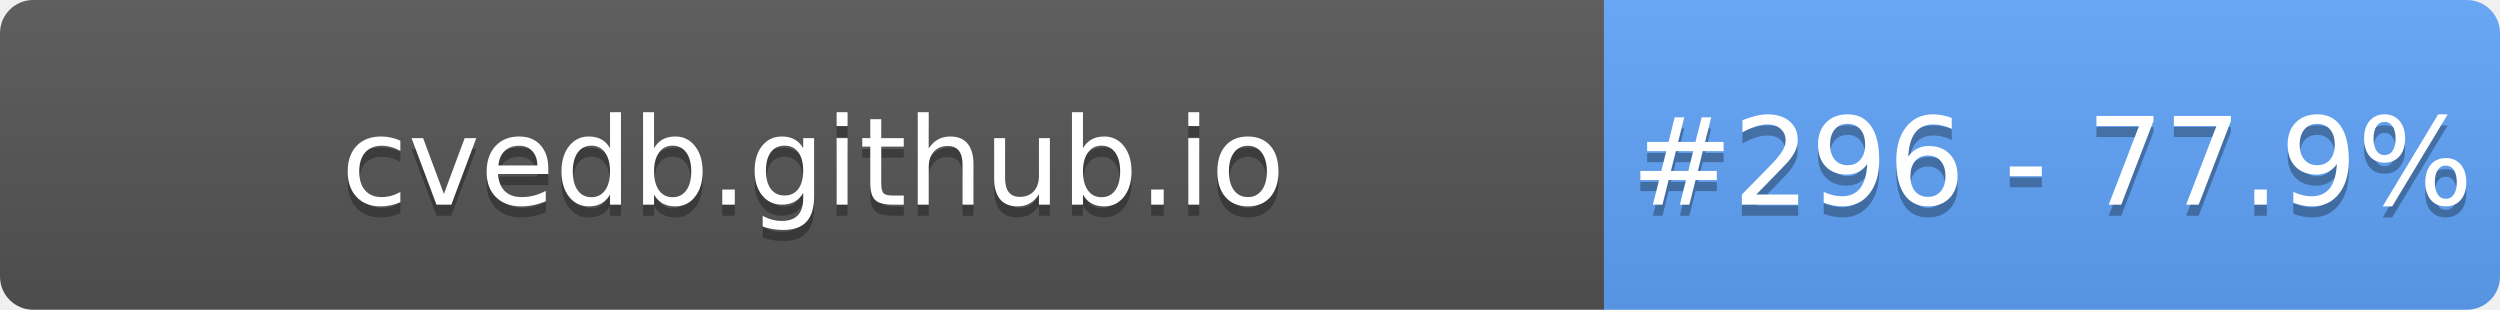
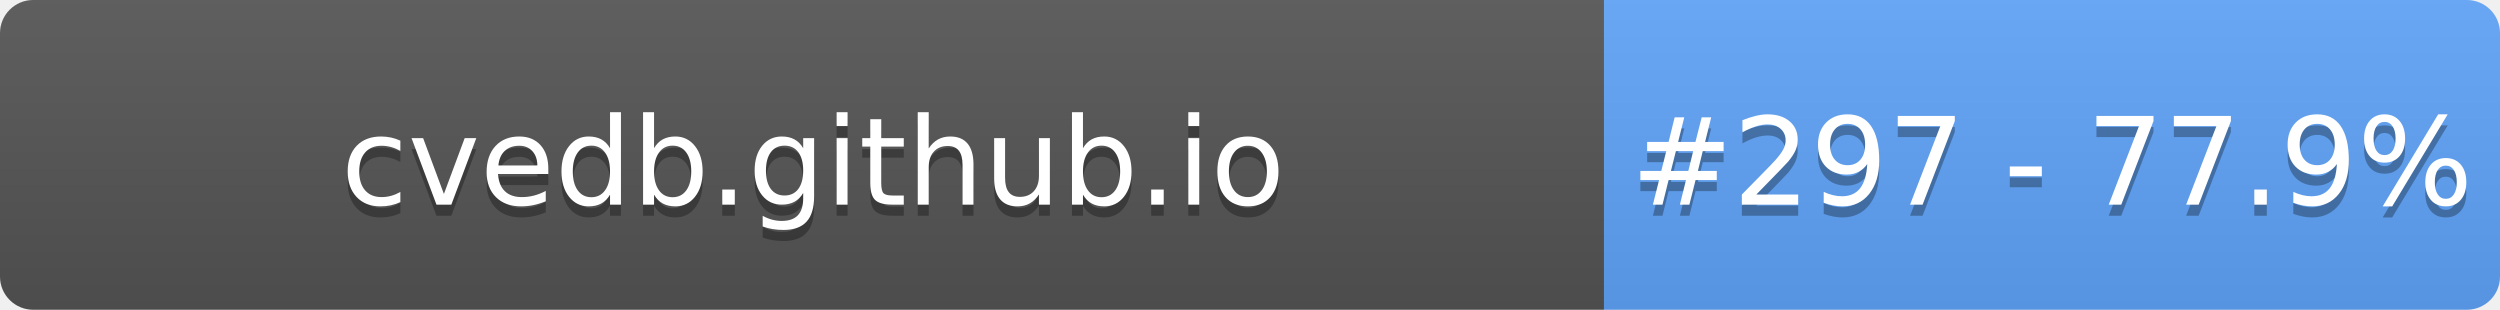
- <svg xmlns="http://www.w3.org/2000/svg" width="226" height="28" role="img" aria-label="cvedb.github.io: #296 - 77.9%">
+ <svg xmlns="http://www.w3.org/2000/svg" width="226" height="28" role="img" aria-label="cvedb.github.io: #297 - 77.9%">
  <linearGradient id="s" x2="0" y2="100%">
    <stop offset="0" stop-color="#bbb" stop-opacity=".1" />
    <stop offset="1" stop-opacity=".1" />
  </linearGradient>
  <clipPath id="r">
    <rect width="226" height="28" rx="3" fill="#fff" />
  </clipPath>
  <g clip-path="url(#r)">
    <rect width="145" height="28" fill="#555" />
    <rect x="145" width="81" height="28" fill="#60A5FA" />
    <rect width="226" height="28" fill="url(#s)" />
  </g>
  <g fill="#fff" text-anchor="middle" font-family="Verdana,Geneva,DejaVu Sans,sans-serif" text-rendering="geometricPrecision" font-size="110">
    <text aria-hidden="true" x="735" y="195" fill="#010101" fill-opacity=".3" transform="scale(.1)" textLength="1350">cvedb.github.io</text>
    <text x="735" y="185" transform="scale(.1)" fill="#fff" textLength="1350">cvedb.github.io</text>
-     <text aria-hidden="true" x="1855" y="195" fill="#010101" fill-opacity=".3" transform="scale(.1)" textLength="660">#296 - 77.9%</text>
-     <text x="1855" y="185" transform="scale(.1)" fill="#fff" textLength="660">#296 - 77.9%</text>
+     <text aria-hidden="true" x="1855" y="195" fill="#010101" fill-opacity=".3" transform="scale(.1)" textLength="660">#297 - 77.9%</text>
+     <text x="1855" y="185" transform="scale(.1)" fill="#fff" textLength="660">#297 - 77.9%</text>
  </g>
</svg>
